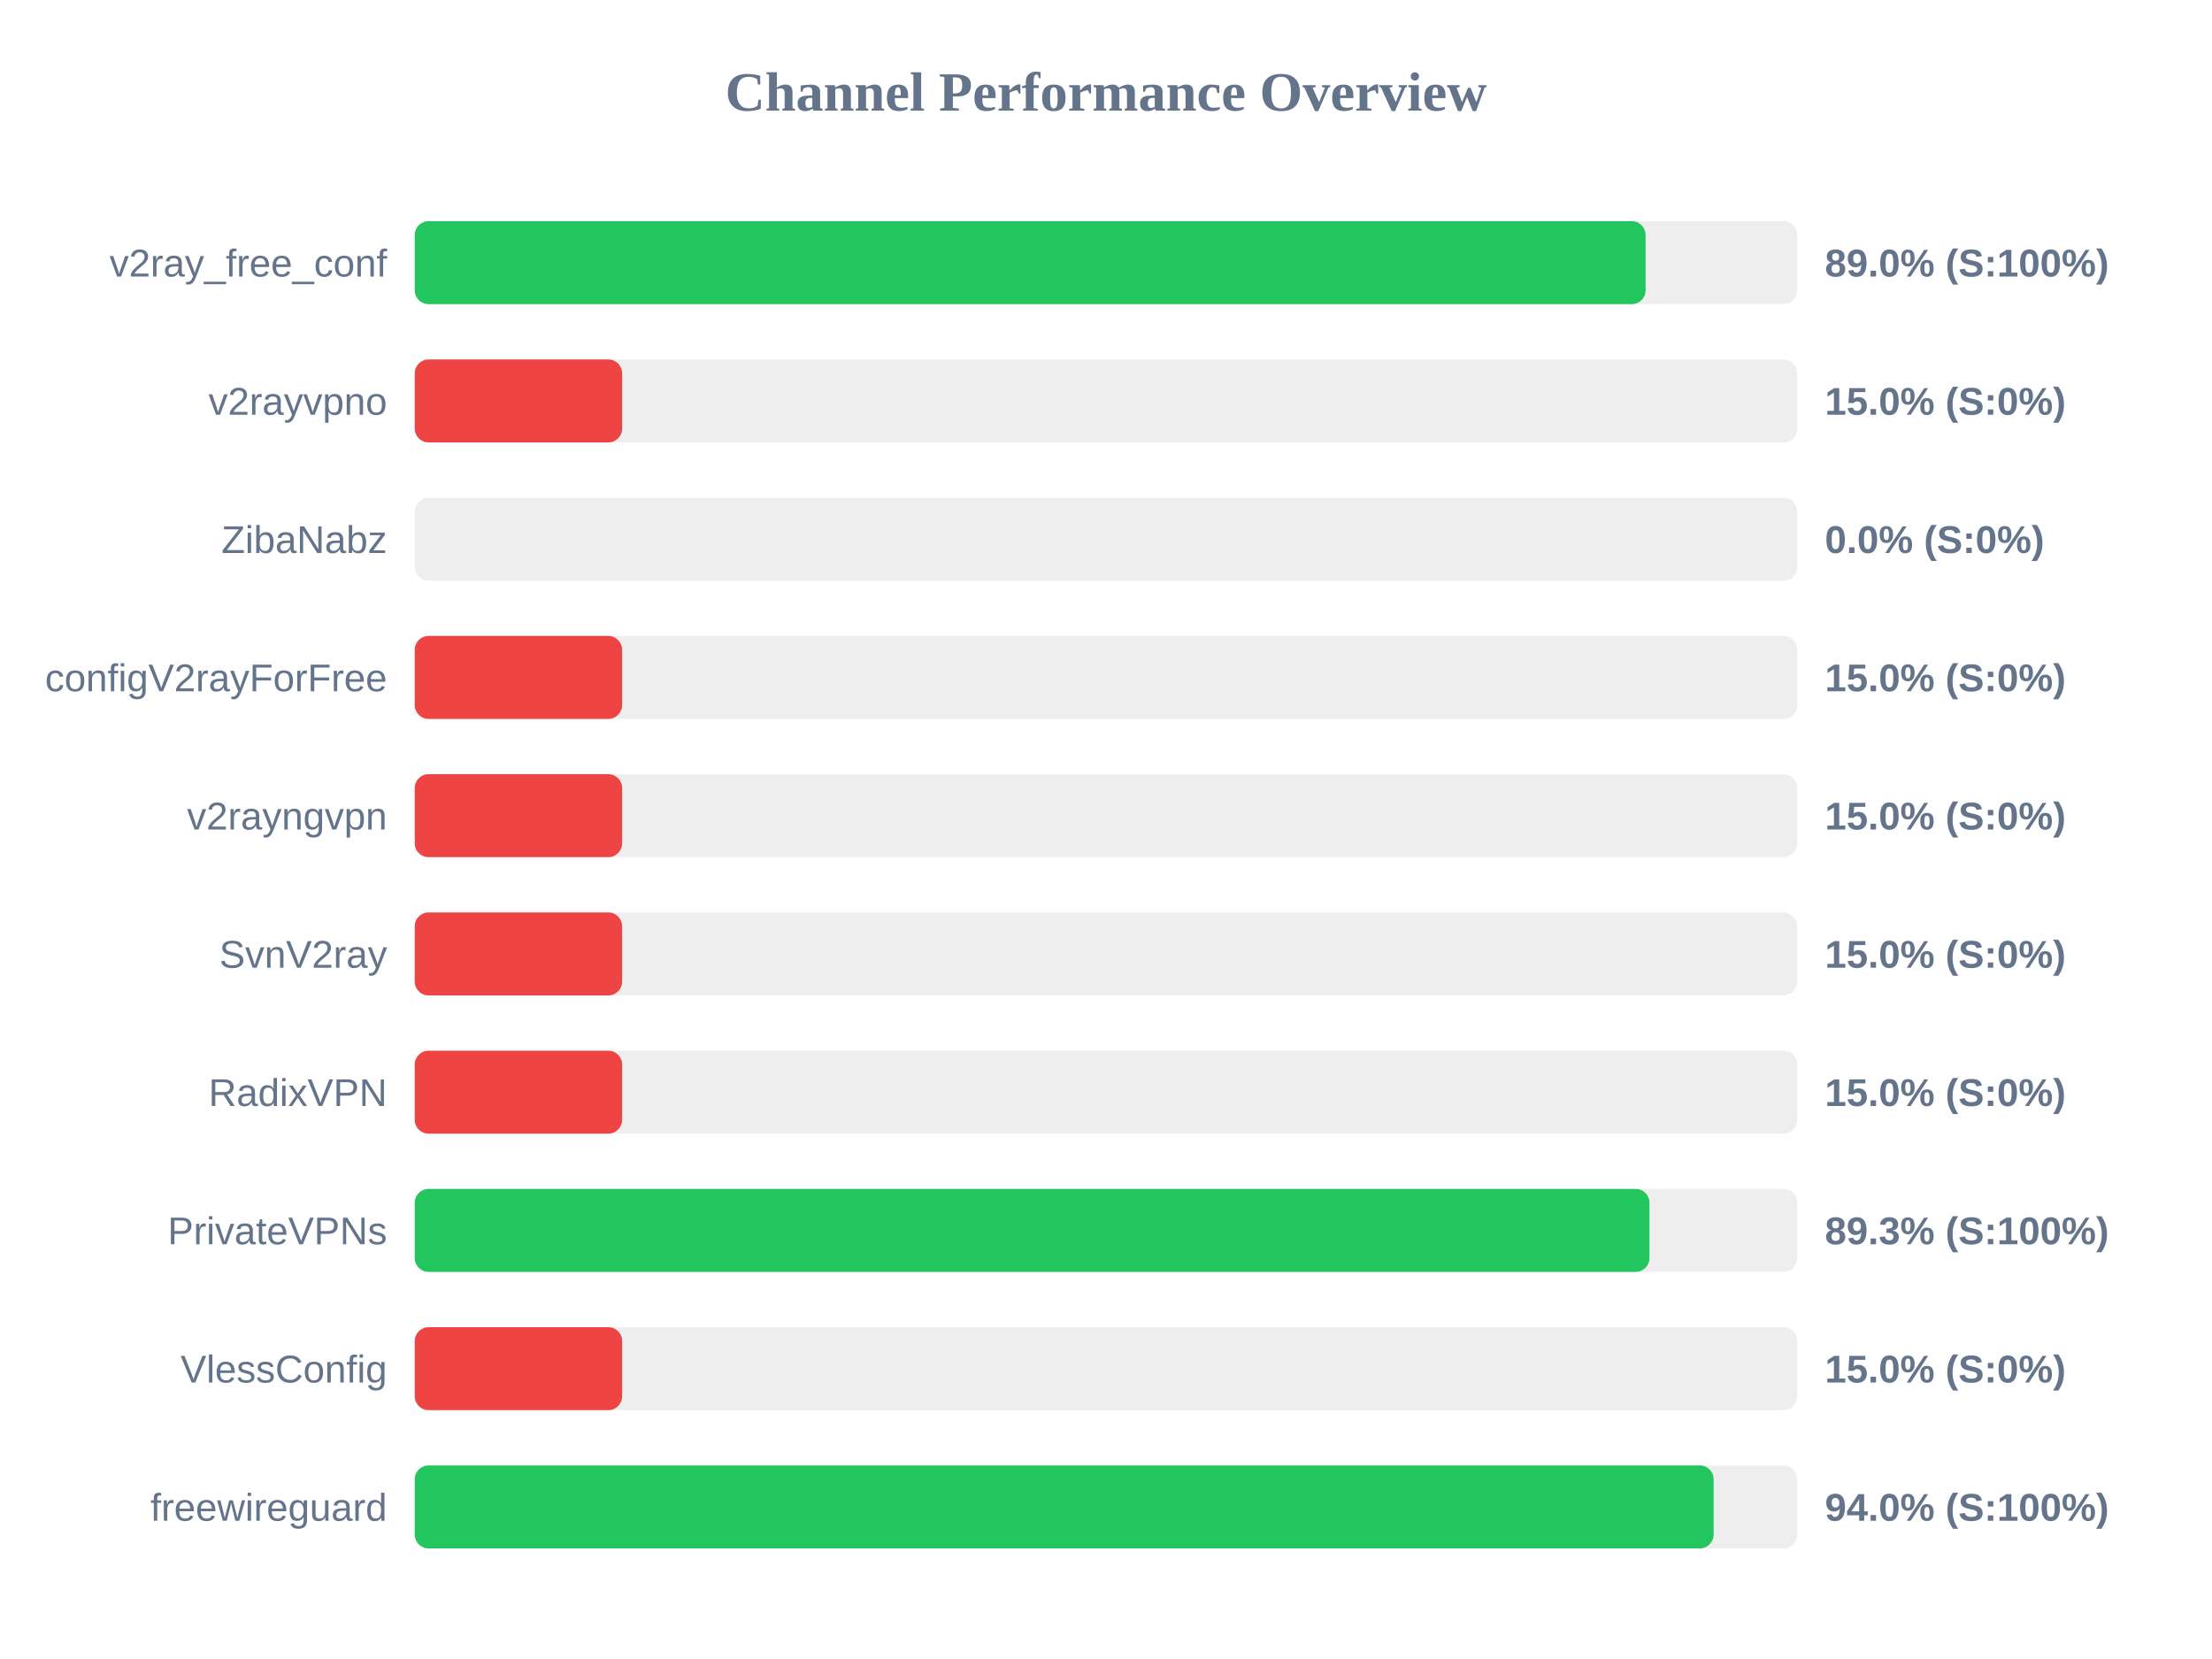
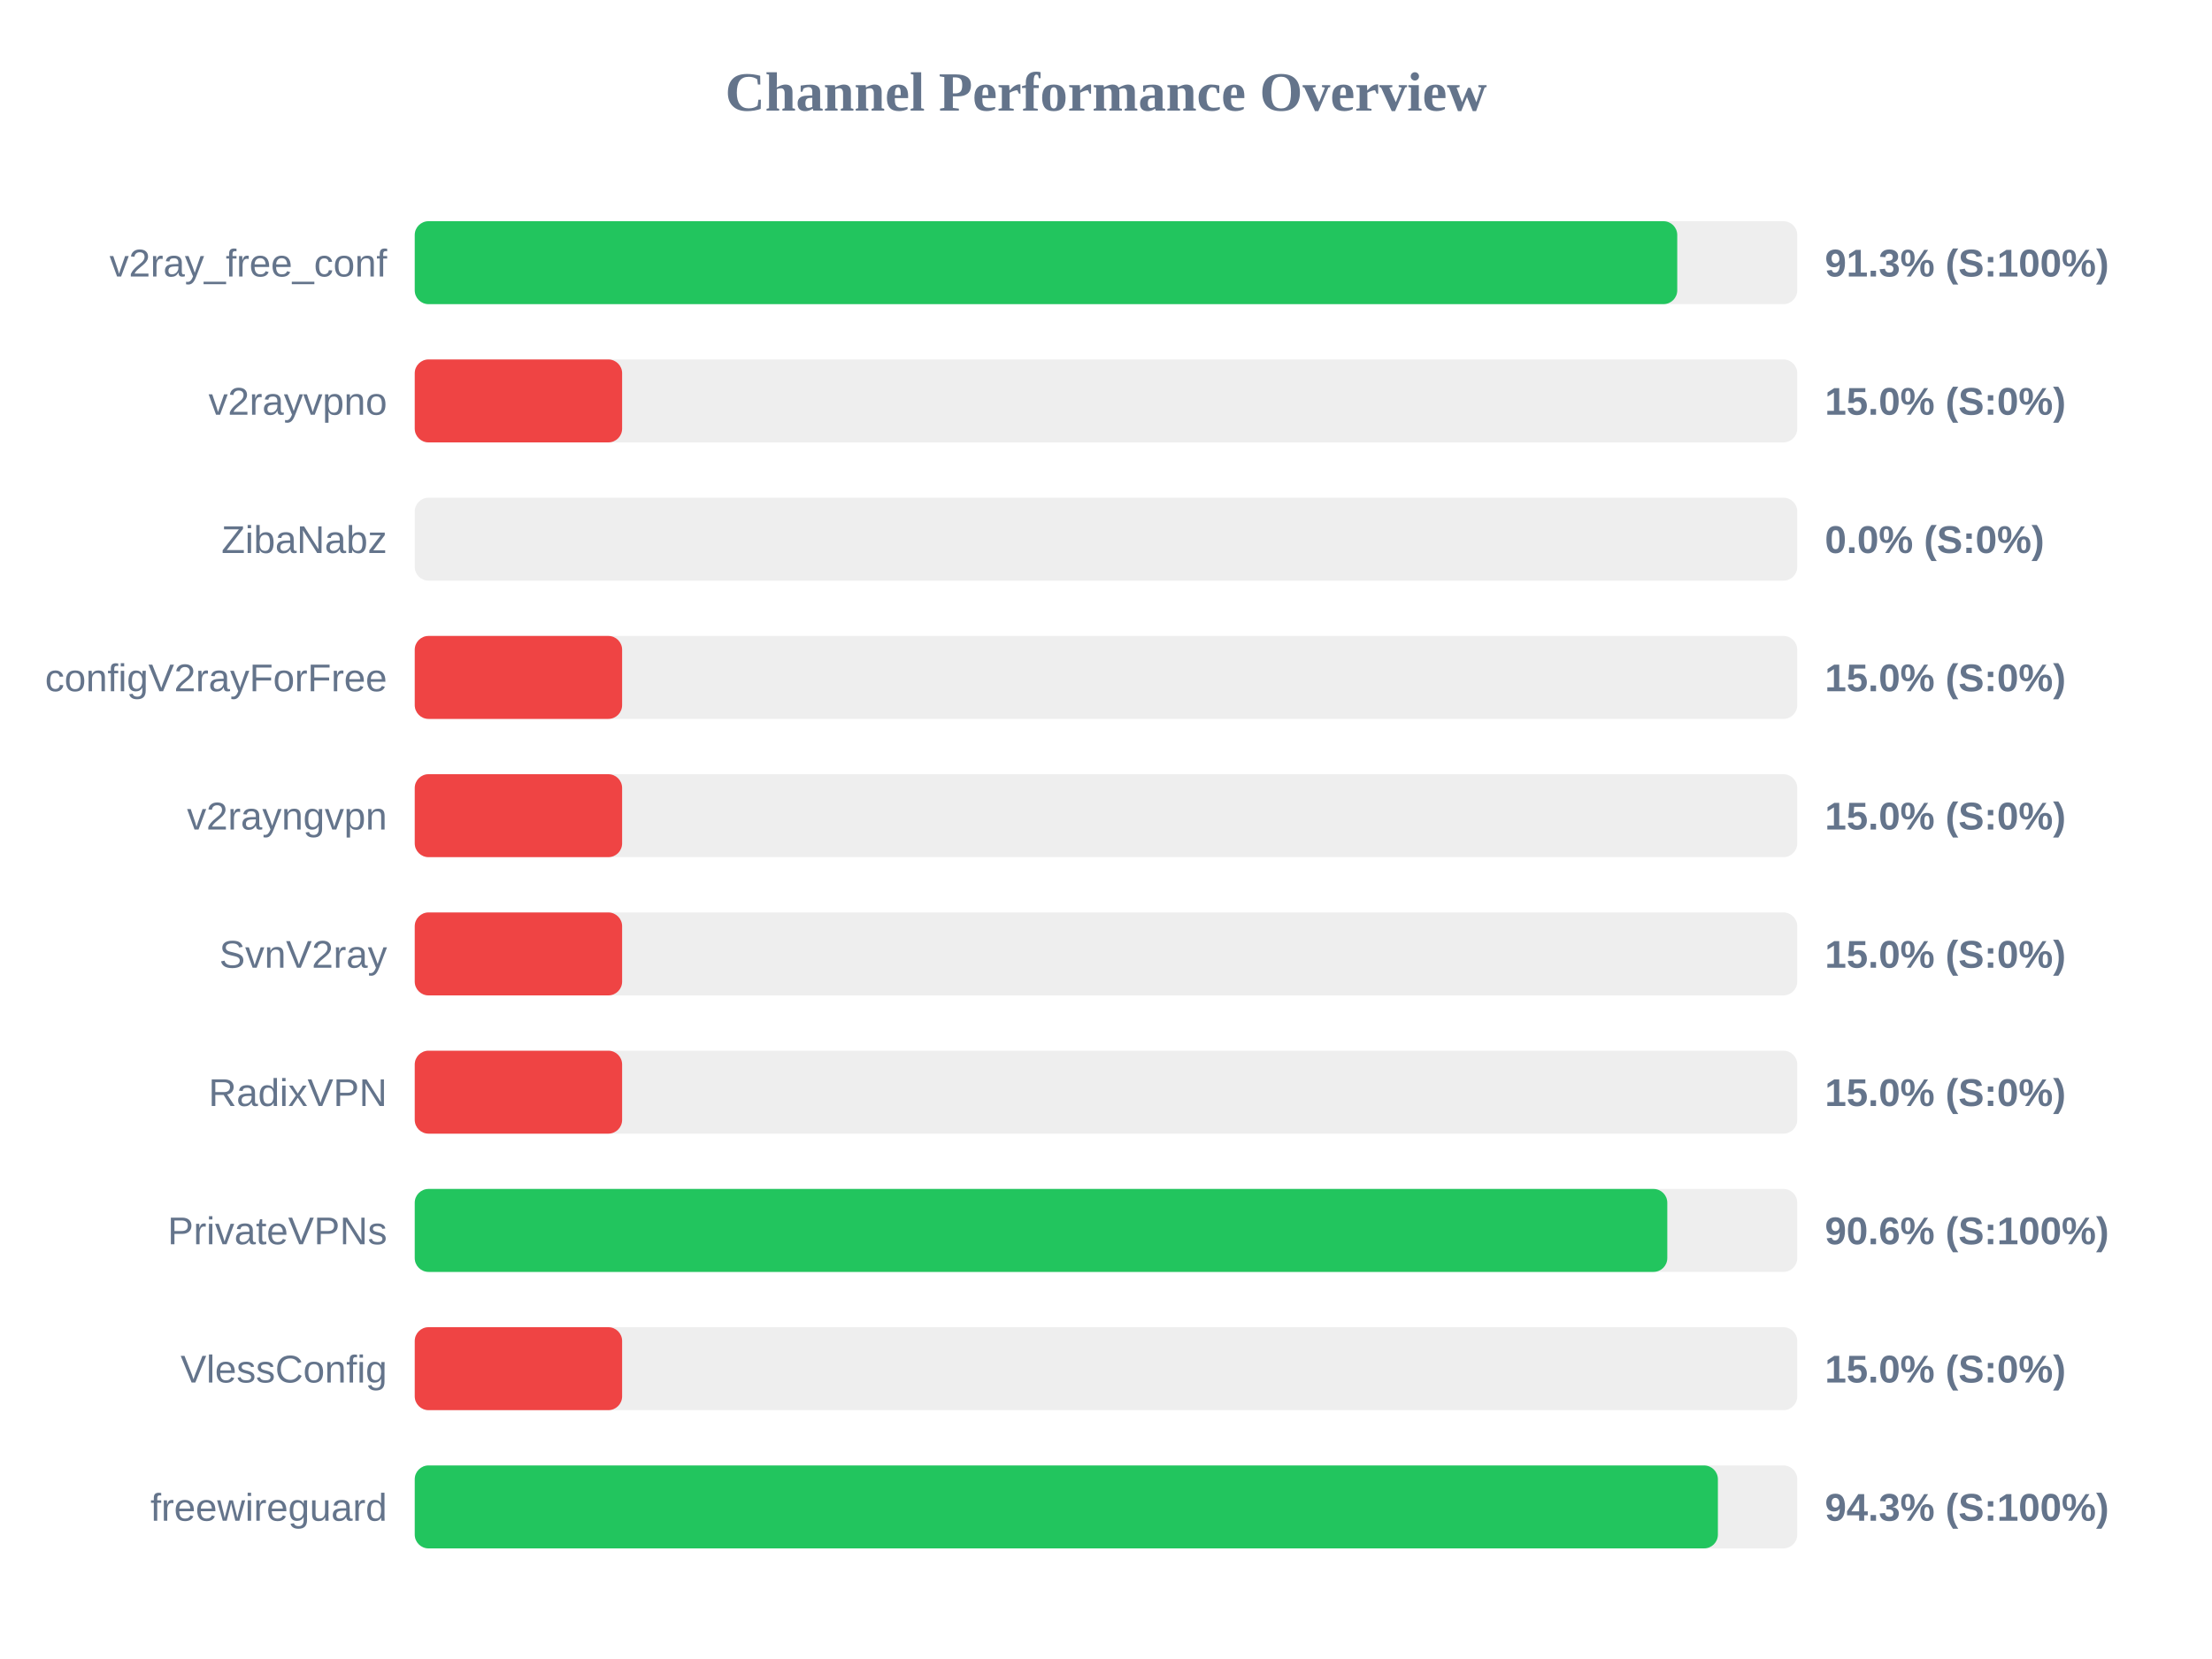
<svg xmlns="http://www.w3.org/2000/svg" width="800" height="600" version="1.1">
  <style>
        .row { font: 14px Arial; fill: #64748b; }
        .score { font: bold 14px Arial; fill: #64748b; }
    </style>
  <text x="400" y="40" text-anchor="middle" font-size="20px" font-weight="bold" fill="#64748b">Channel Performance Overview</text>
  <rect x="150" y="80" width="500" height="30" fill="#eee" rx="5" />
-   <rect x="150" y="80" width="445.15" height="30" fill="#22c55e" rx="5" />
+   <rect x="150" y="80" width="456.6" height="30" fill="#22c55e" rx="5" />
  <text x="140" y="100" text-anchor="end" class="row">v2ray_free_conf</text>
-   <text x="660" y="100" text-anchor="start" class="score">89.0% (S:100%)</text>
+   <text x="660" y="100" text-anchor="start" class="score">91.3% (S:100%)</text>
  <rect x="150" y="130" width="500" height="30" fill="#eee" rx="5" />
  <rect x="150" y="130" width="75.0" height="30" fill="#ef4444" rx="5" />
  <text x="140" y="150" text-anchor="end" class="row">v2rayvpno</text>
  <text x="660" y="150" text-anchor="start" class="score">15.0% (S:0%)</text>
  <rect x="150" y="180" width="500" height="30" fill="#eee" rx="5" />
  <rect x="150" y="180" width="0.0" height="30" fill="#ef4444" rx="5" />
  <text x="140" y="200" text-anchor="end" class="row">ZibaNabz</text>
  <text x="660" y="200" text-anchor="start" class="score">0.0% (S:0%)</text>
  <rect x="150" y="230" width="500" height="30" fill="#eee" rx="5" />
  <rect x="150" y="230" width="75.0" height="30" fill="#ef4444" rx="5" />
  <text x="140" y="250" text-anchor="end" class="row">configV2rayForFree</text>
  <text x="660" y="250" text-anchor="start" class="score">15.0% (S:0%)</text>
  <rect x="150" y="280" width="500" height="30" fill="#eee" rx="5" />
  <rect x="150" y="280" width="75.0" height="30" fill="#ef4444" rx="5" />
  <text x="140" y="300" text-anchor="end" class="row">v2rayngvpn</text>
  <text x="660" y="300" text-anchor="start" class="score">15.0% (S:0%)</text>
  <rect x="150" y="330" width="500" height="30" fill="#eee" rx="5" />
  <rect x="150" y="330" width="75.0" height="30" fill="#ef4444" rx="5" />
  <text x="140" y="350" text-anchor="end" class="row">SvnV2ray</text>
  <text x="660" y="350" text-anchor="start" class="score">15.0% (S:0%)</text>
  <rect x="150" y="380" width="500" height="30" fill="#eee" rx="5" />
  <rect x="150" y="380" width="75.0" height="30" fill="#ef4444" rx="5" />
  <text x="140" y="400" text-anchor="end" class="row">RadixVPN</text>
  <text x="660" y="400" text-anchor="start" class="score">15.0% (S:0%)</text>
  <rect x="150" y="430" width="500" height="30" fill="#eee" rx="5" />
-   <rect x="150" y="430" width="446.55" height="30" fill="#22c55e" rx="5" />
+   <rect x="150" y="430" width="453.0" height="30" fill="#22c55e" rx="5" />
  <text x="140" y="450" text-anchor="end" class="row">PrivateVPNs</text>
-   <text x="660" y="450" text-anchor="start" class="score">89.3% (S:100%)</text>
+   <text x="660" y="450" text-anchor="start" class="score">90.6% (S:100%)</text>
  <rect x="150" y="480" width="500" height="30" fill="#eee" rx="5" />
  <rect x="150" y="480" width="75.0" height="30" fill="#ef4444" rx="5" />
  <text x="140" y="500" text-anchor="end" class="row">VlessConfig</text>
  <text x="660" y="500" text-anchor="start" class="score">15.0% (S:0%)</text>
  <rect x="150" y="530" width="500" height="30" fill="#eee" rx="5" />
-   <rect x="150" y="530" width="469.75" height="30" fill="#22c55e" rx="5" />
+   <rect x="150" y="530" width="471.3" height="30" fill="#22c55e" rx="5" />
  <text x="140" y="550" text-anchor="end" class="row">freewireguard</text>
-   <text x="660" y="550" text-anchor="start" class="score">94.0% (S:100%)</text>
+   <text x="660" y="550" text-anchor="start" class="score">94.3% (S:100%)</text>
</svg>
